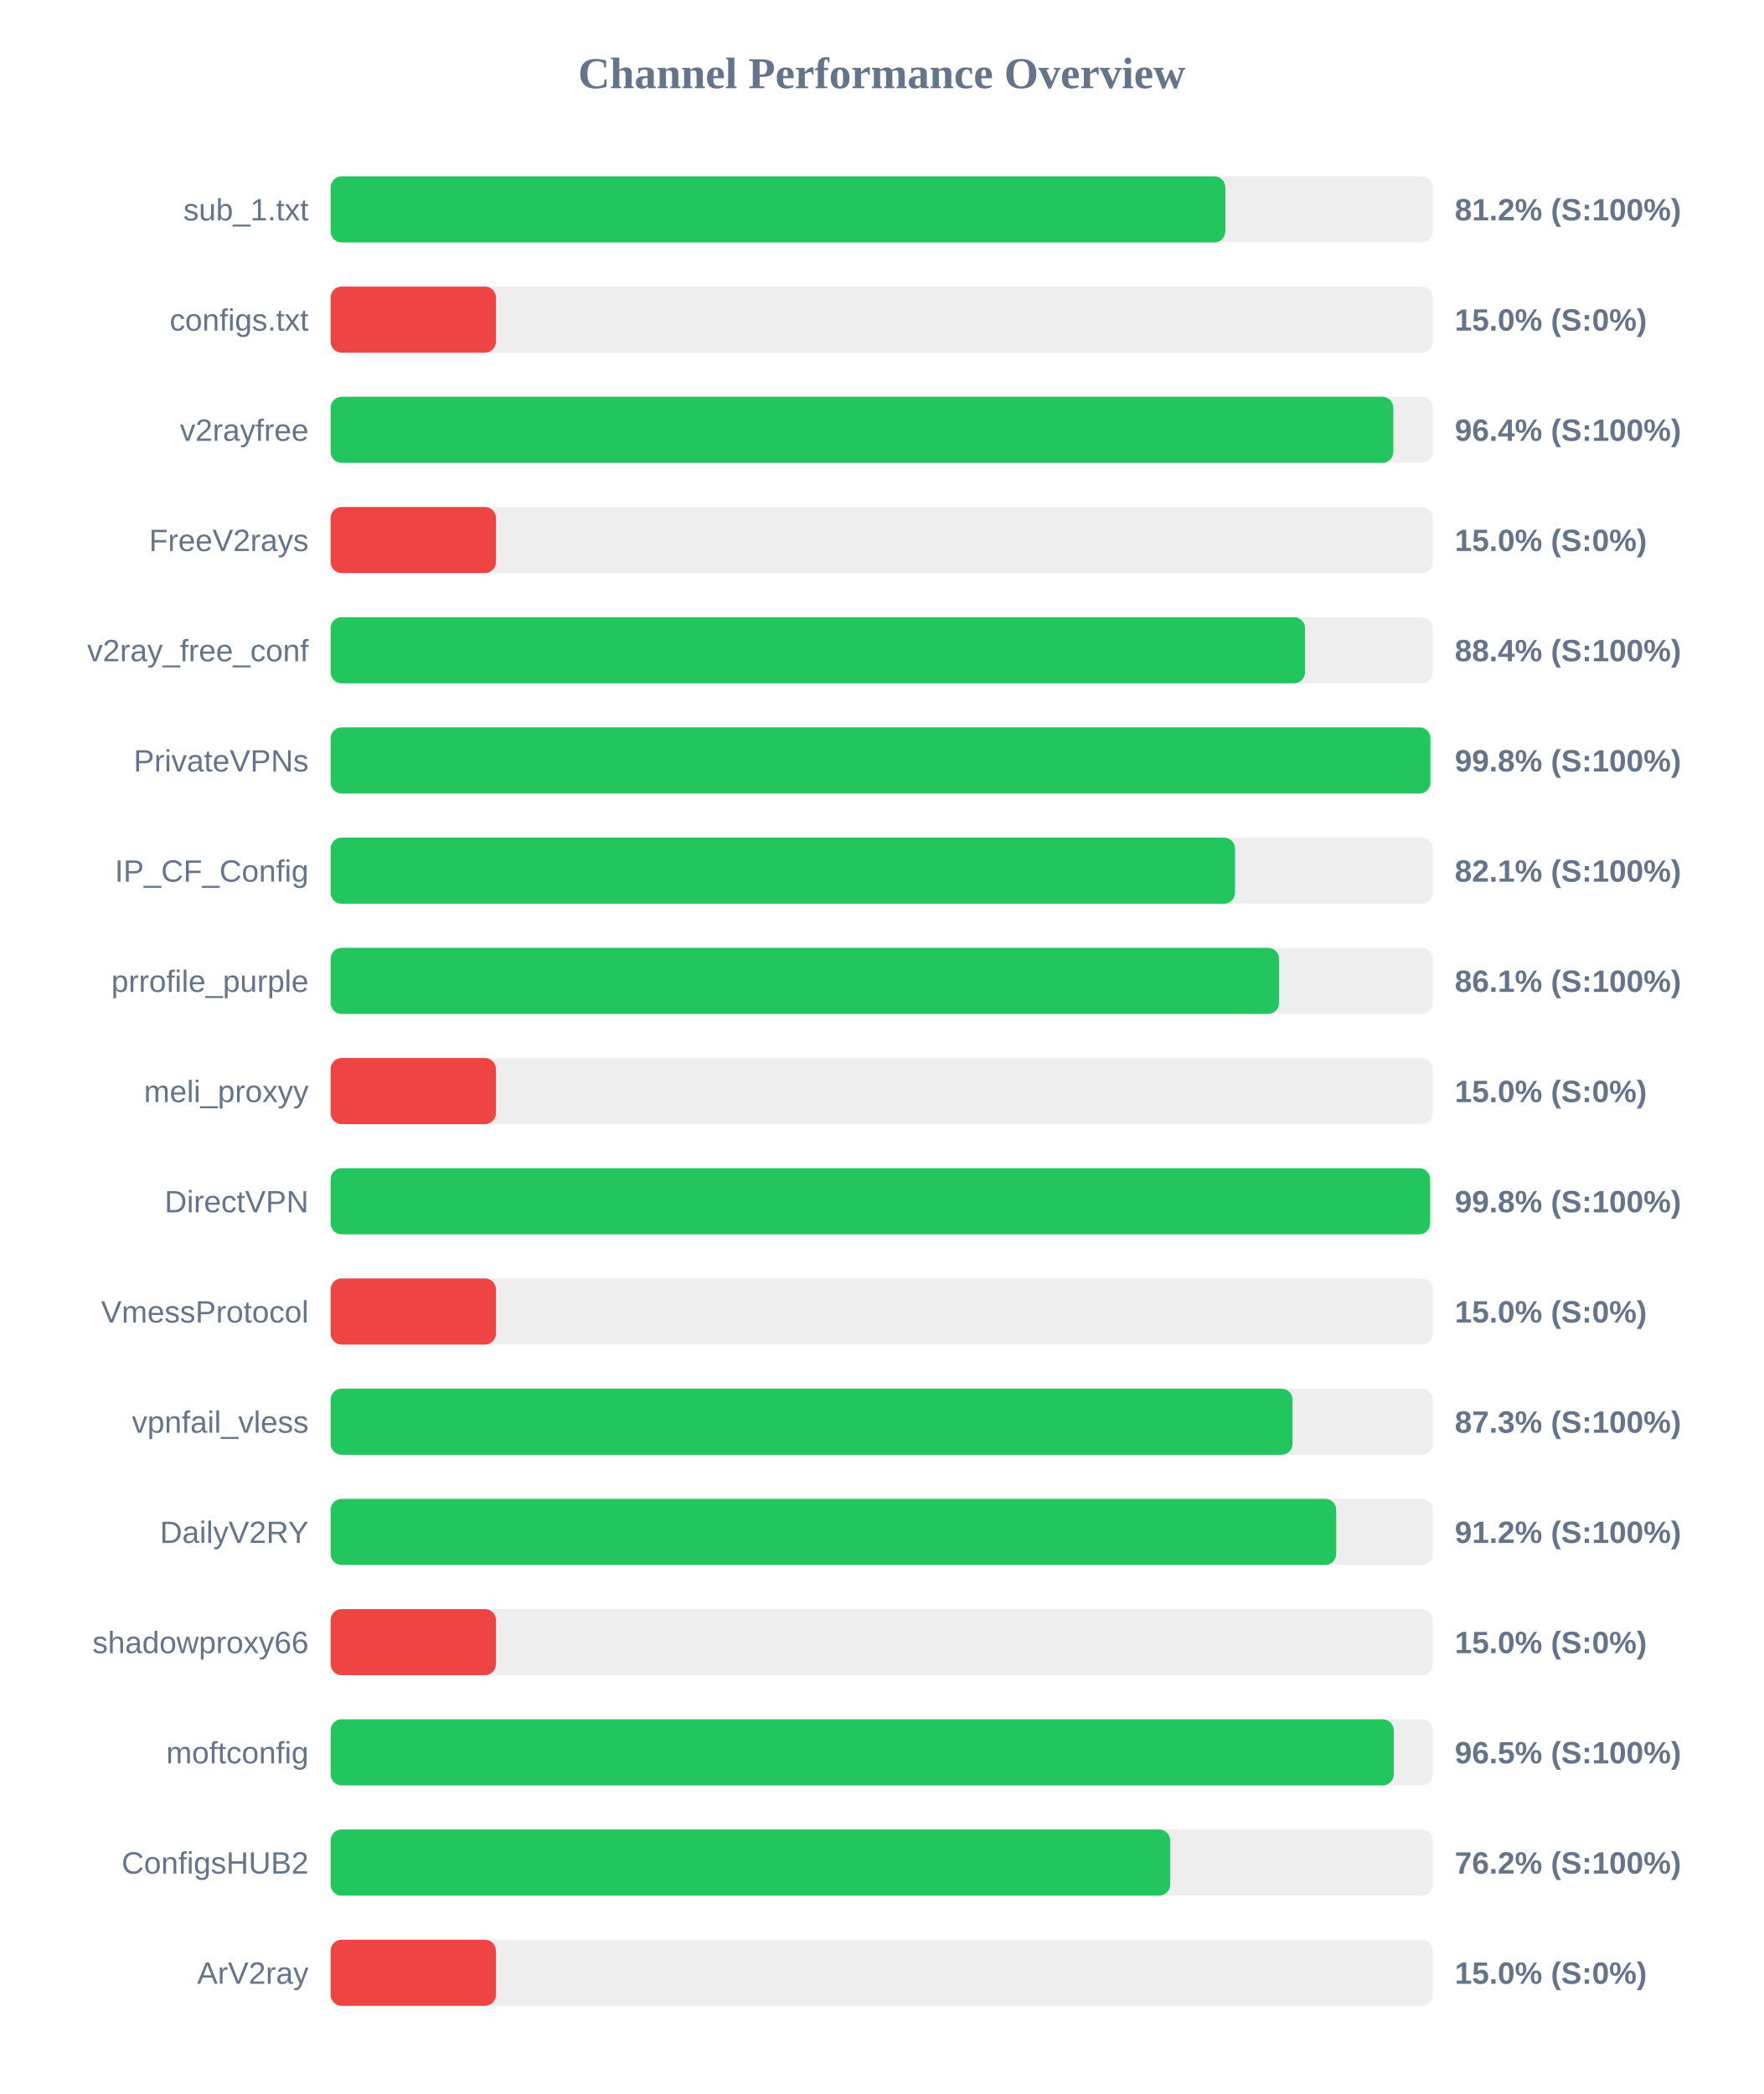
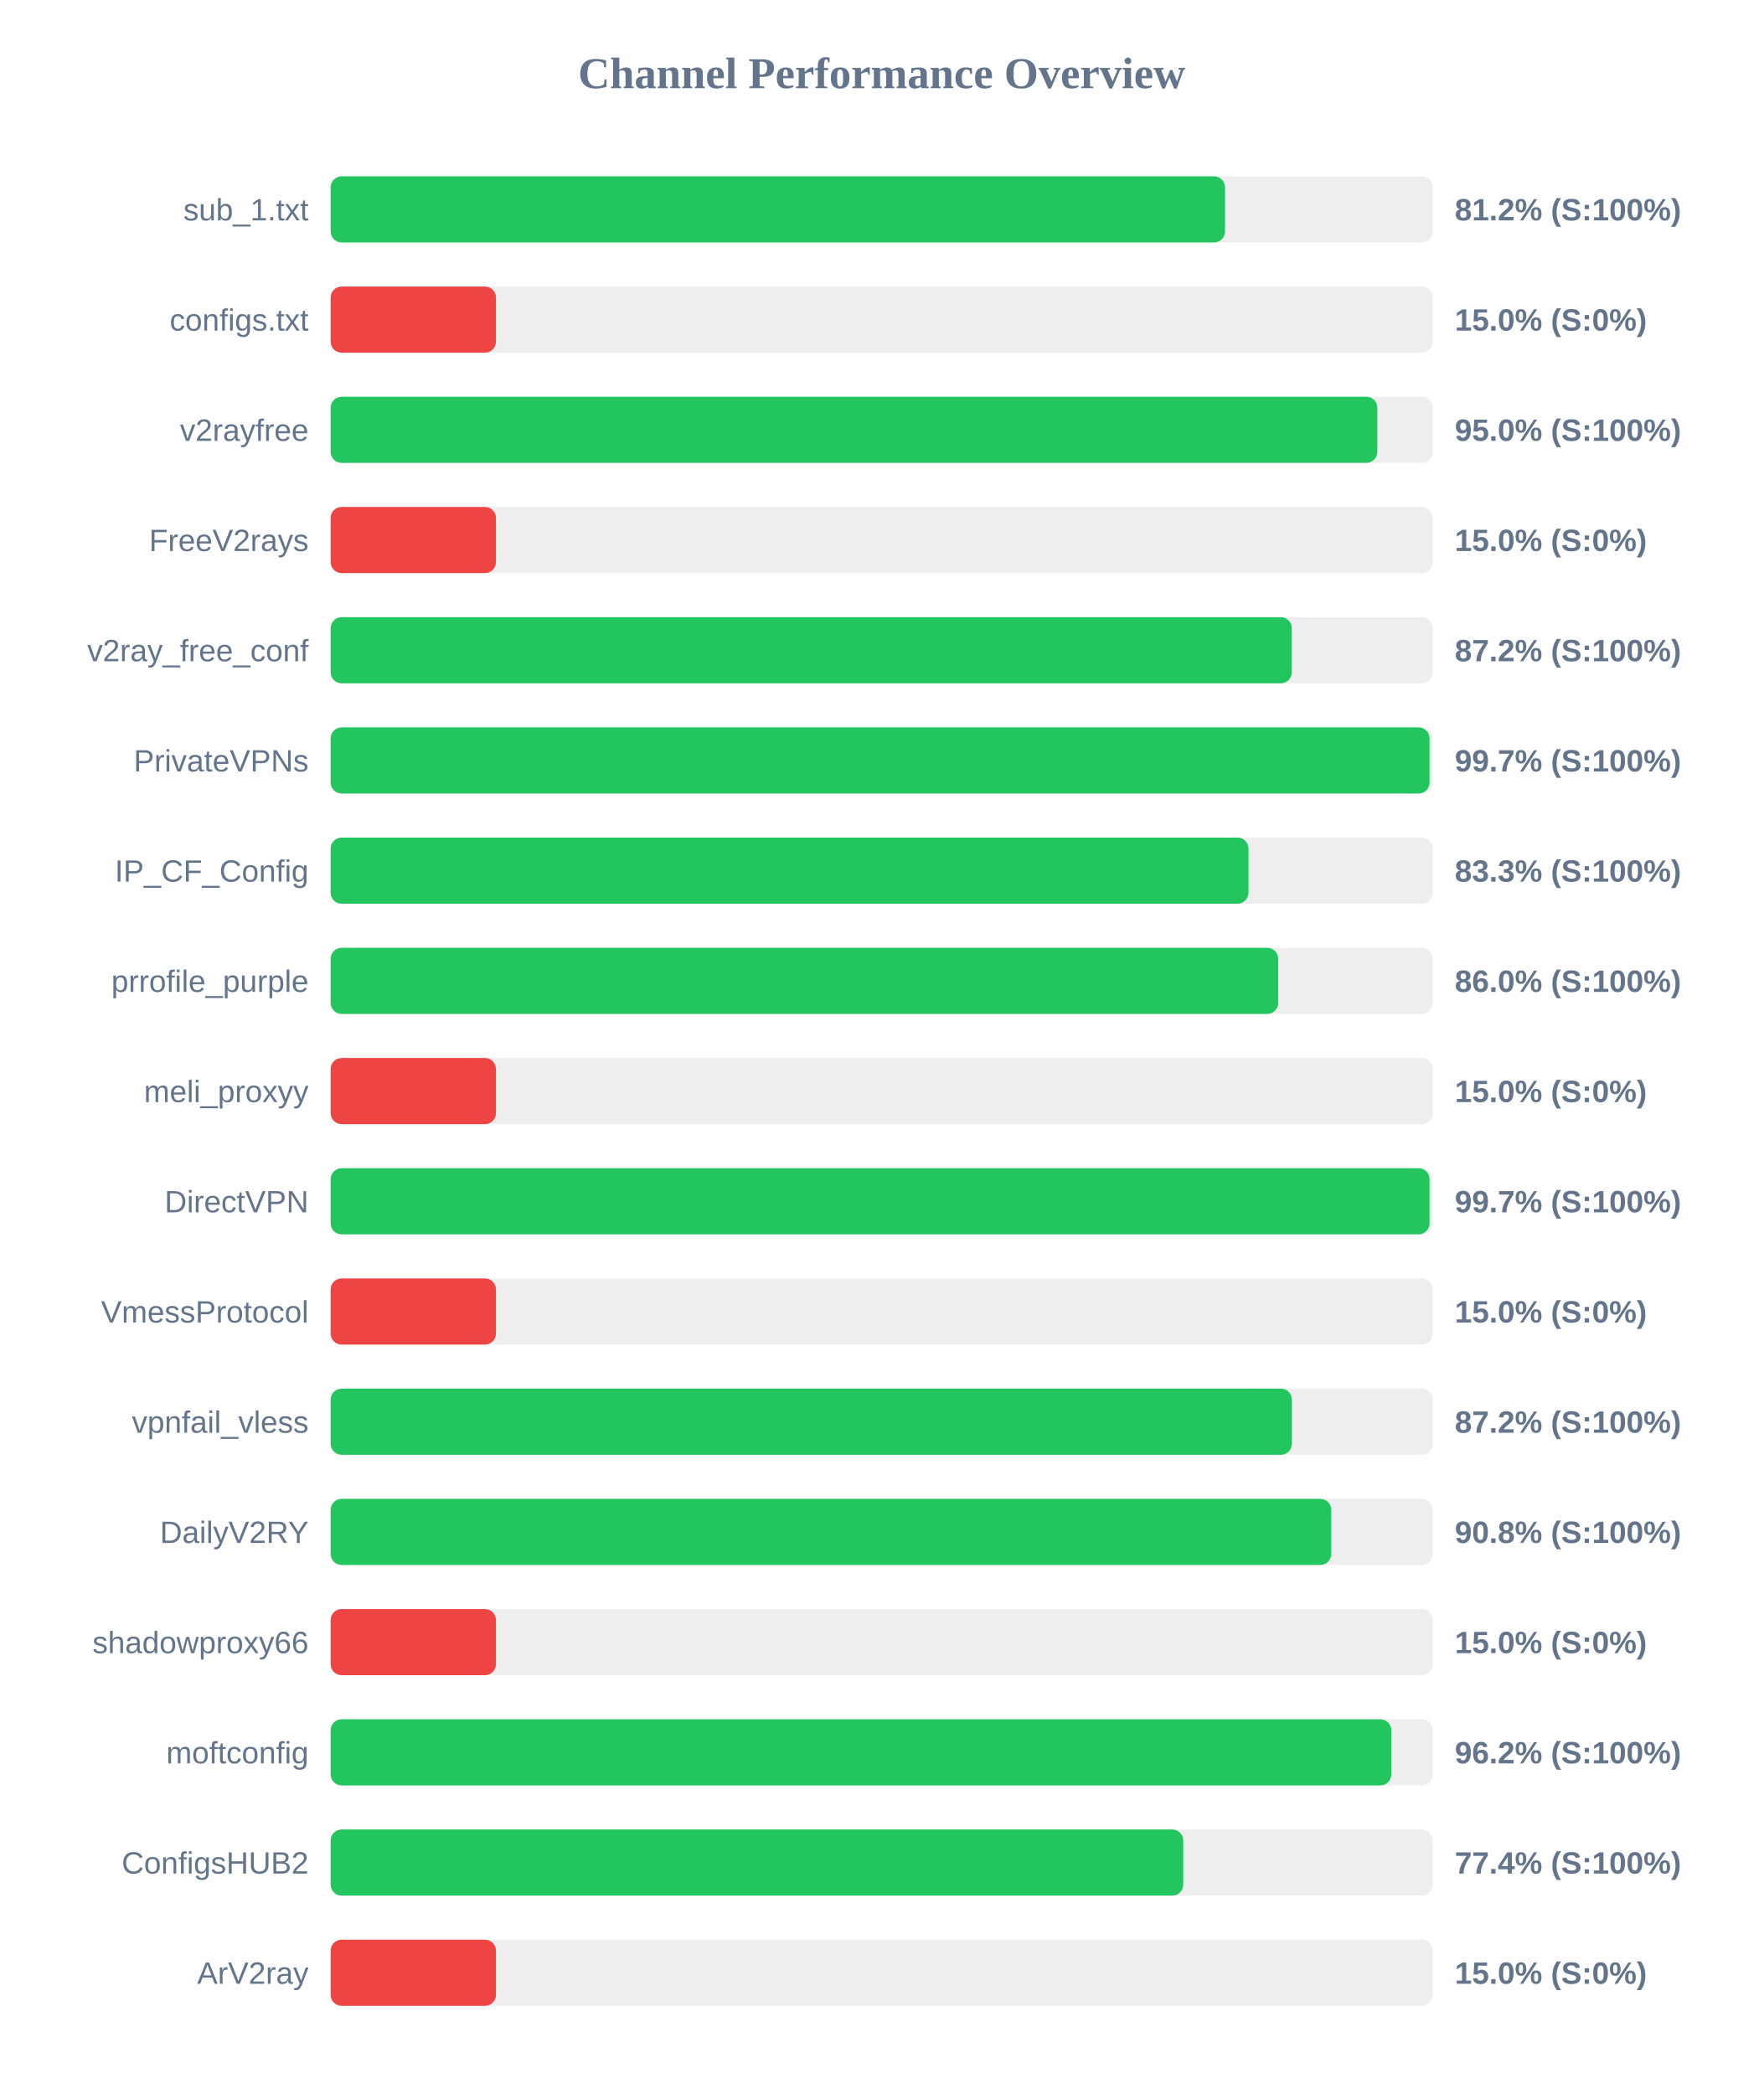
<svg xmlns="http://www.w3.org/2000/svg" width="800" height="950" version="1.1">
  <style>
        .row { font: 14px Arial; fill: #64748b; }
        .score { font: bold 14px Arial; fill: #64748b; }
    </style>
  <text x="400" y="40" text-anchor="middle" font-size="20px" font-weight="bold" fill="#64748b">Channel Performance Overview</text>
  <rect x="150" y="80" width="500" height="30" fill="#eee" rx="5" />
-   <rect x="150" y="80" width="405.9" height="30" fill="#22c55e" rx="5" />
+   <rect x="150" y="80" width="405.75" height="30" fill="#22c55e" rx="5" />
  <text x="140" y="100" text-anchor="end" class="row">sub_1.txt</text>
  <text x="660" y="100" text-anchor="start" class="score">81.2% (S:100%)</text>
  <rect x="150" y="130" width="500" height="30" fill="#eee" rx="5" />
  <rect x="150" y="130" width="75.0" height="30" fill="#ef4444" rx="5" />
  <text x="140" y="150" text-anchor="end" class="row">configs.txt</text>
  <text x="660" y="150" text-anchor="start" class="score">15.0% (S:0%)</text>
  <rect x="150" y="180" width="500" height="30" fill="#eee" rx="5" />
-   <rect x="150" y="180" width="482.1" height="30" fill="#22c55e" rx="5" />
+   <rect x="150" y="180" width="474.85" height="30" fill="#22c55e" rx="5" />
  <text x="140" y="200" text-anchor="end" class="row">v2rayfree</text>
-   <text x="660" y="200" text-anchor="start" class="score">96.4% (S:100%)</text>
+   <text x="660" y="200" text-anchor="start" class="score">95.0% (S:100%)</text>
  <rect x="150" y="230" width="500" height="30" fill="#eee" rx="5" />
  <rect x="150" y="230" width="75.0" height="30" fill="#ef4444" rx="5" />
  <text x="140" y="250" text-anchor="end" class="row">FreeV2rays</text>
  <text x="660" y="250" text-anchor="start" class="score">15.0% (S:0%)</text>
  <rect x="150" y="280" width="500" height="30" fill="#eee" rx="5" />
-   <rect x="150" y="280" width="442.05" height="30" fill="#22c55e" rx="5" />
+   <rect x="150" y="280" width="436.05" height="30" fill="#22c55e" rx="5" />
  <text x="140" y="300" text-anchor="end" class="row">v2ray_free_conf</text>
-   <text x="660" y="300" text-anchor="start" class="score">88.4% (S:100%)</text>
+   <text x="660" y="300" text-anchor="start" class="score">87.2% (S:100%)</text>
  <rect x="150" y="330" width="500" height="30" fill="#eee" rx="5" />
-   <rect x="150" y="330" width="498.95" height="30" fill="#22c55e" rx="5" />
+   <rect x="150" y="330" width="498.55" height="30" fill="#22c55e" rx="5" />
  <text x="140" y="350" text-anchor="end" class="row">PrivateVPNs</text>
-   <text x="660" y="350" text-anchor="start" class="score">99.8% (S:100%)</text>
+   <text x="660" y="350" text-anchor="start" class="score">99.7% (S:100%)</text>
  <rect x="150" y="380" width="500" height="30" fill="#eee" rx="5" />
-   <rect x="150" y="380" width="410.3" height="30" fill="#22c55e" rx="5" />
+   <rect x="150" y="380" width="416.4" height="30" fill="#22c55e" rx="5" />
  <text x="140" y="400" text-anchor="end" class="row">IP_CF_Config</text>
-   <text x="660" y="400" text-anchor="start" class="score">82.1% (S:100%)</text>
+   <text x="660" y="400" text-anchor="start" class="score">83.3% (S:100%)</text>
  <rect x="150" y="430" width="500" height="30" fill="#eee" rx="5" />
-   <rect x="150" y="430" width="430.3" height="30" fill="#22c55e" rx="5" />
+   <rect x="150" y="430" width="429.9" height="30" fill="#22c55e" rx="5" />
  <text x="140" y="450" text-anchor="end" class="row">prrofile_purple</text>
-   <text x="660" y="450" text-anchor="start" class="score">86.1% (S:100%)</text>
+   <text x="660" y="450" text-anchor="start" class="score">86.0% (S:100%)</text>
  <rect x="150" y="480" width="500" height="30" fill="#eee" rx="5" />
  <rect x="150" y="480" width="75.0" height="30" fill="#ef4444" rx="5" />
  <text x="140" y="500" text-anchor="end" class="row">meli_proxyy</text>
  <text x="660" y="500" text-anchor="start" class="score">15.0% (S:0%)</text>
  <rect x="150" y="530" width="500" height="30" fill="#eee" rx="5" />
-   <rect x="150" y="530" width="498.8" height="30" fill="#22c55e" rx="5" />
+   <rect x="150" y="530" width="498.55" height="30" fill="#22c55e" rx="5" />
  <text x="140" y="550" text-anchor="end" class="row">DirectVPN</text>
-   <text x="660" y="550" text-anchor="start" class="score">99.8% (S:100%)</text>
+   <text x="660" y="550" text-anchor="start" class="score">99.7% (S:100%)</text>
  <rect x="150" y="580" width="500" height="30" fill="#eee" rx="5" />
  <rect x="150" y="580" width="75.0" height="30" fill="#ef4444" rx="5" />
  <text x="140" y="600" text-anchor="end" class="row">VmessProtocol</text>
  <text x="660" y="600" text-anchor="start" class="score">15.0% (S:0%)</text>
  <rect x="150" y="630" width="500" height="30" fill="#eee" rx="5" />
-   <rect x="150" y="630" width="436.4" height="30" fill="#22c55e" rx="5" />
+   <rect x="150" y="630" width="436.1" height="30" fill="#22c55e" rx="5" />
  <text x="140" y="650" text-anchor="end" class="row">vpnfail_vless</text>
-   <text x="660" y="650" text-anchor="start" class="score">87.3% (S:100%)</text>
+   <text x="660" y="650" text-anchor="start" class="score">87.2% (S:100%)</text>
  <rect x="150" y="680" width="500" height="30" fill="#eee" rx="5" />
-   <rect x="150" y="680" width="456.2" height="30" fill="#22c55e" rx="5" />
+   <rect x="150" y="680" width="453.95" height="30" fill="#22c55e" rx="5" />
  <text x="140" y="700" text-anchor="end" class="row">DailyV2RY</text>
-   <text x="660" y="700" text-anchor="start" class="score">91.2% (S:100%)</text>
+   <text x="660" y="700" text-anchor="start" class="score">90.8% (S:100%)</text>
  <rect x="150" y="730" width="500" height="30" fill="#eee" rx="5" />
  <rect x="150" y="730" width="75.0" height="30" fill="#ef4444" rx="5" />
  <text x="140" y="750" text-anchor="end" class="row">shadowproxy66</text>
  <text x="660" y="750" text-anchor="start" class="score">15.0% (S:0%)</text>
  <rect x="150" y="780" width="500" height="30" fill="#eee" rx="5" />
-   <rect x="150" y="780" width="482.3" height="30" fill="#22c55e" rx="5" />
+   <rect x="150" y="780" width="481.2" height="30" fill="#22c55e" rx="5" />
  <text x="140" y="800" text-anchor="end" class="row">moftconfig</text>
-   <text x="660" y="800" text-anchor="start" class="score">96.5% (S:100%)</text>
+   <text x="660" y="800" text-anchor="start" class="score">96.2% (S:100%)</text>
  <rect x="150" y="830" width="500" height="30" fill="#eee" rx="5" />
-   <rect x="150" y="830" width="380.9" height="30" fill="#22c55e" rx="5" />
+   <rect x="150" y="830" width="386.8" height="30" fill="#22c55e" rx="5" />
  <text x="140" y="850" text-anchor="end" class="row">ConfigsHUB2</text>
-   <text x="660" y="850" text-anchor="start" class="score">76.2% (S:100%)</text>
+   <text x="660" y="850" text-anchor="start" class="score">77.4% (S:100%)</text>
  <rect x="150" y="880" width="500" height="30" fill="#eee" rx="5" />
  <rect x="150" y="880" width="75.0" height="30" fill="#ef4444" rx="5" />
  <text x="140" y="900" text-anchor="end" class="row">ArV2ray</text>
  <text x="660" y="900" text-anchor="start" class="score">15.0% (S:0%)</text>
</svg>
